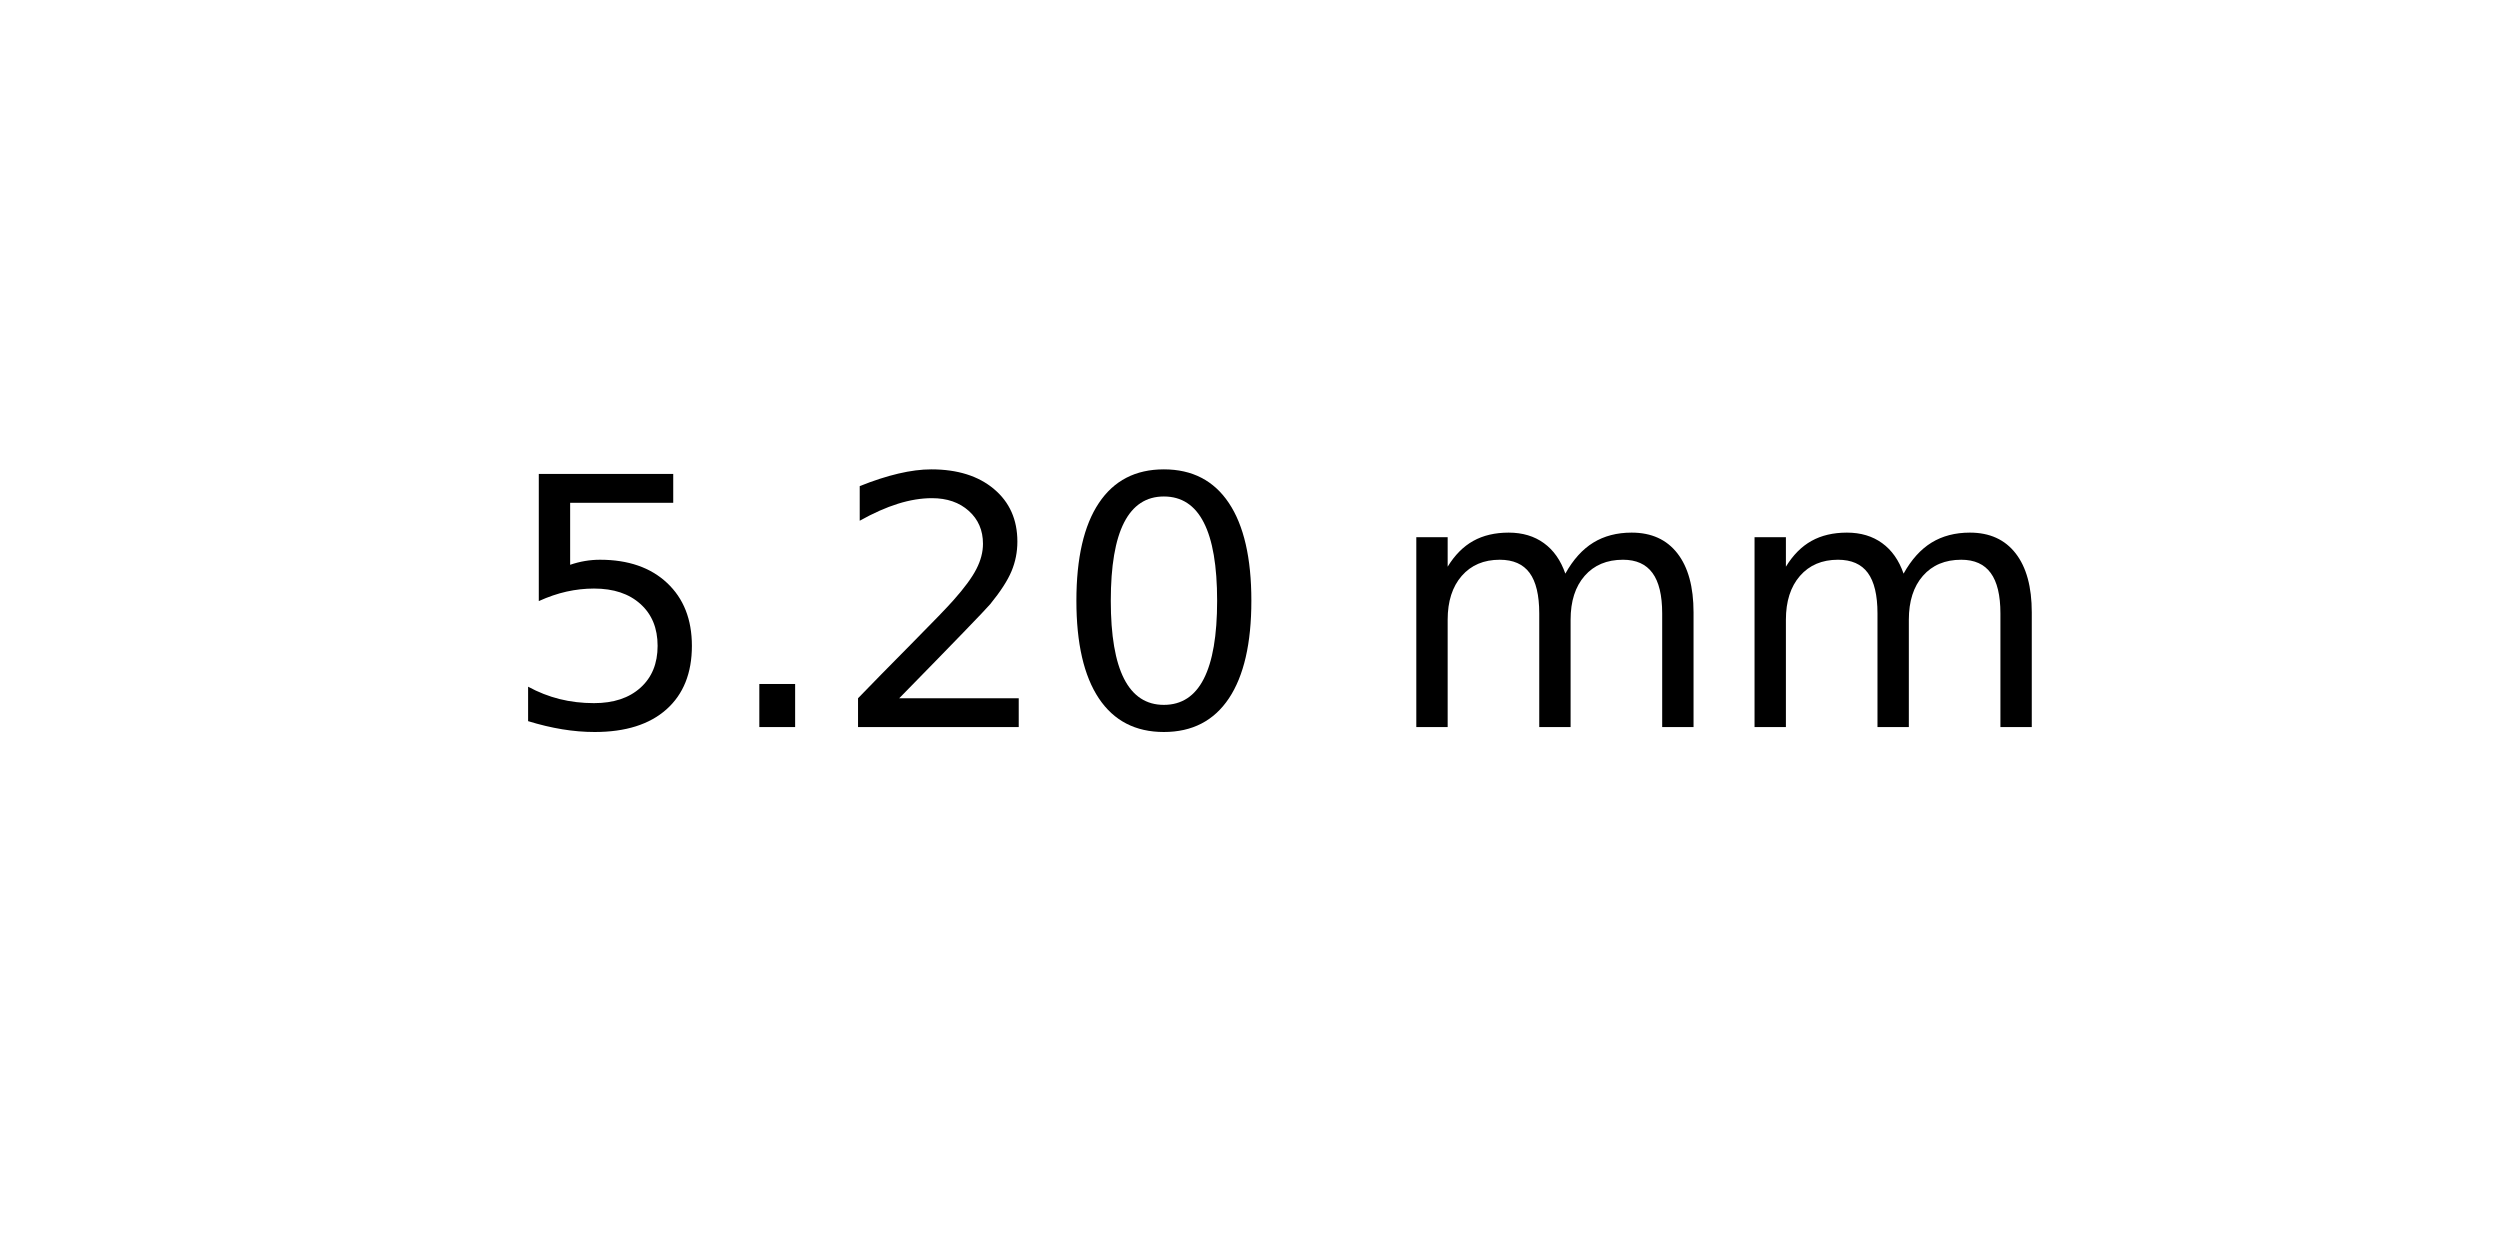
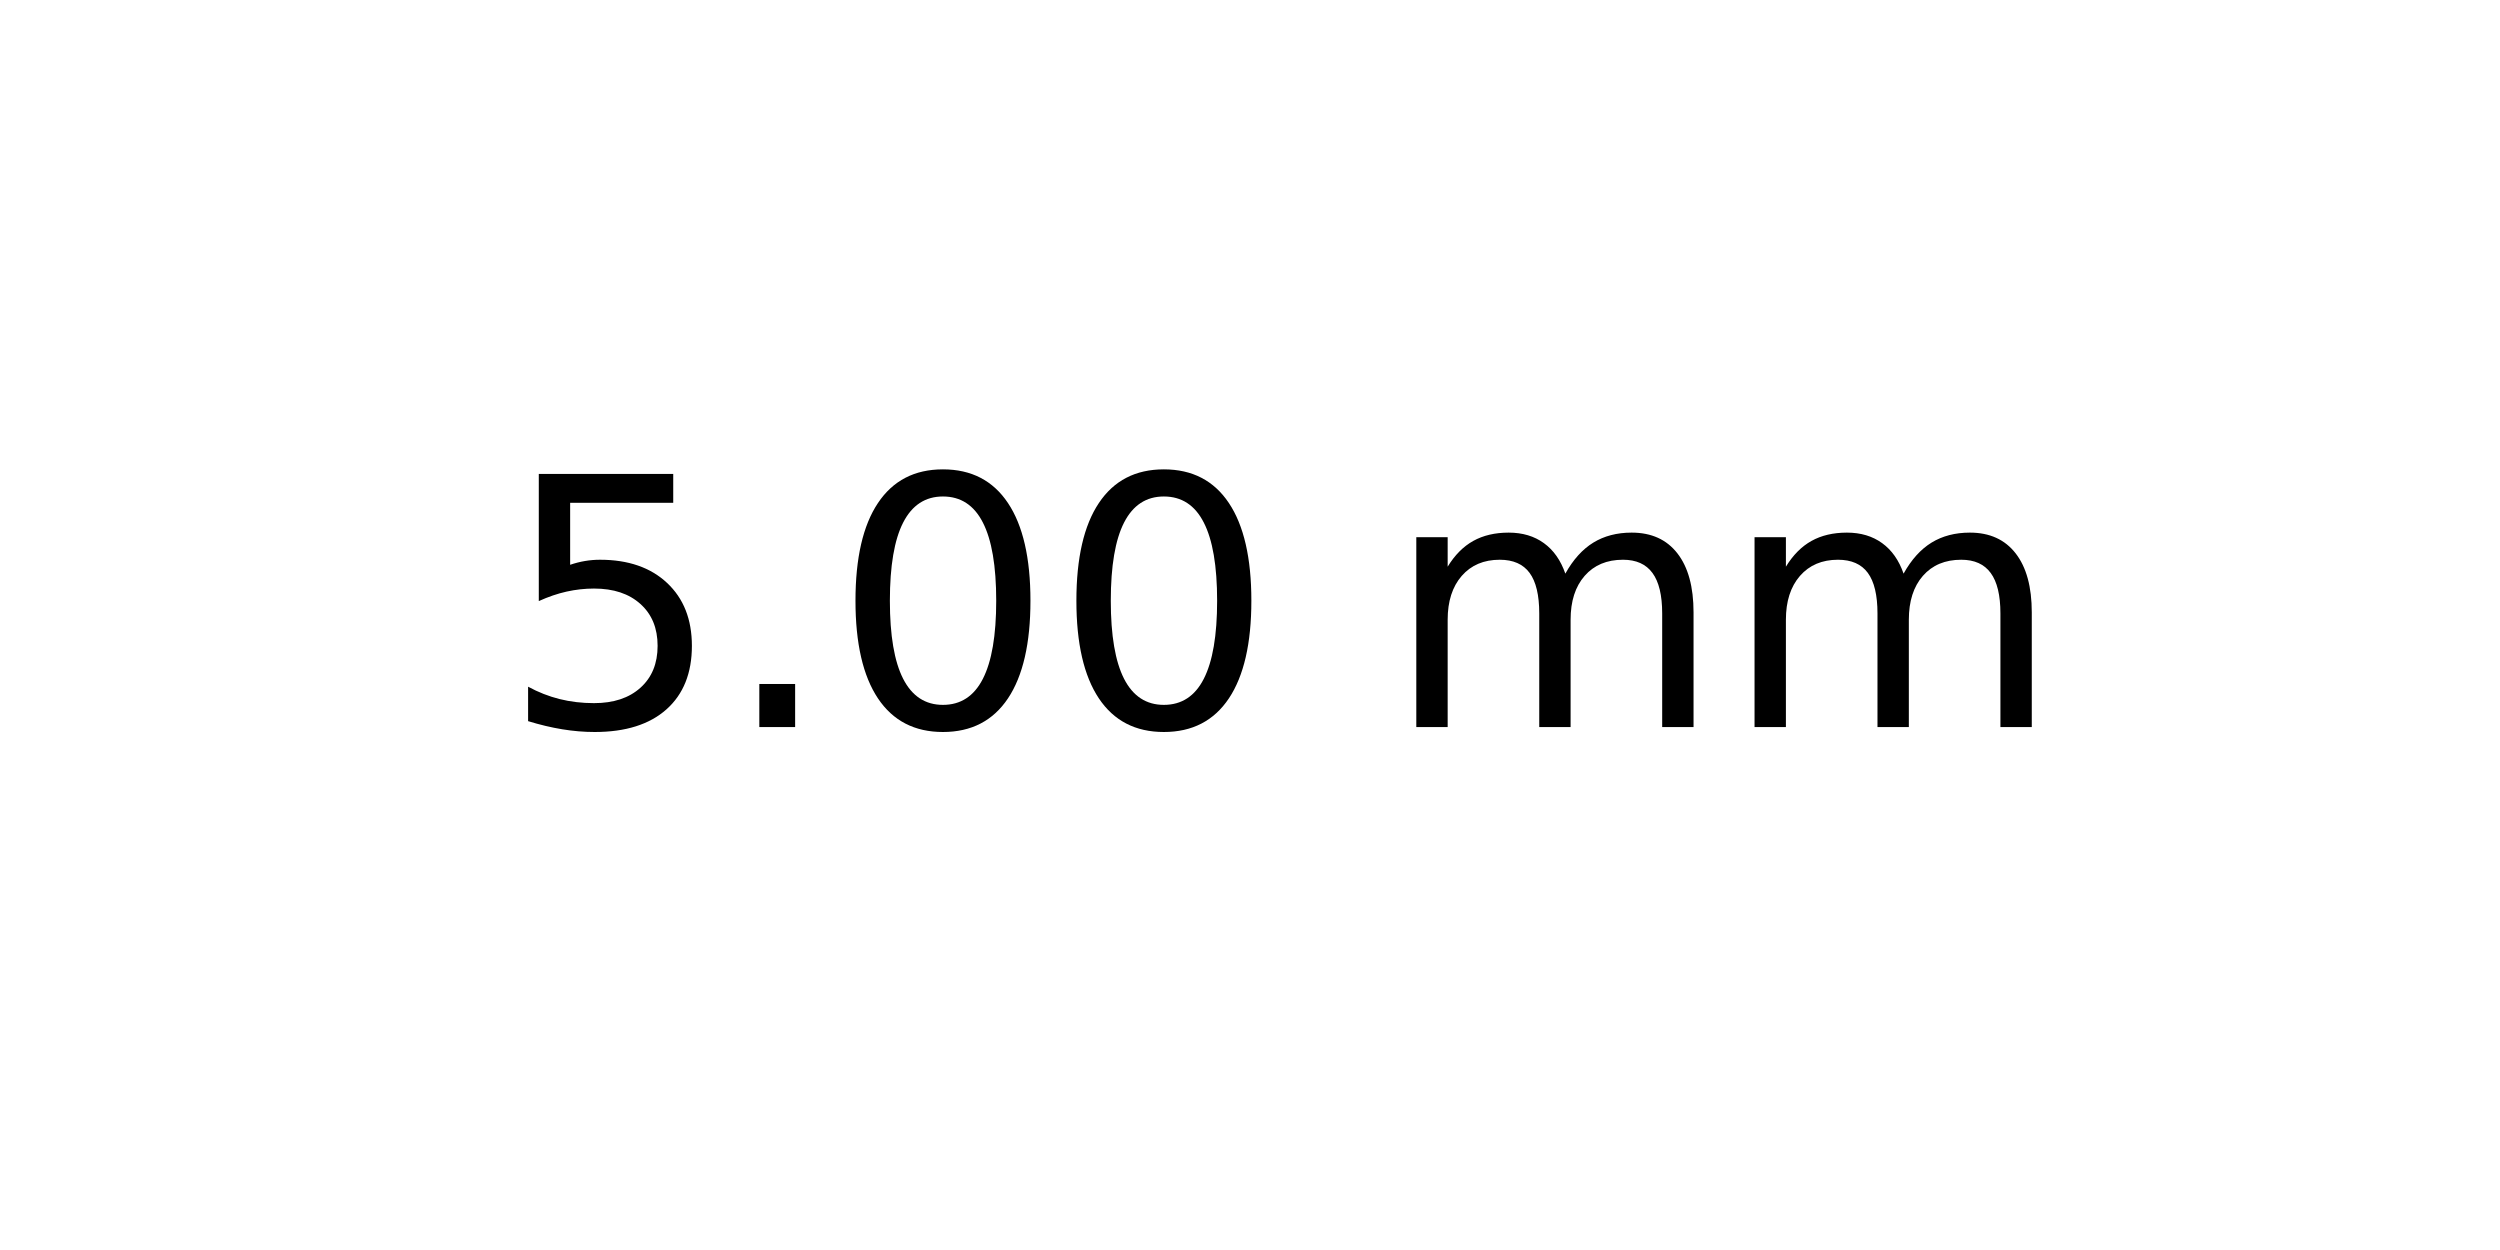
<svg xmlns="http://www.w3.org/2000/svg" xmlns:xlink="http://www.w3.org/1999/xlink" width="72pt" height="36pt" viewBox="0 0 72 36" version="1.1">
  <defs>
    <style type="text/css">*{stroke-linejoin: round; stroke-linecap: butt}</style>
  </defs>
  <g id="figure_1">
    <g id="axes_1">
      <g id="text_1">
        <g transform="translate(14.4375 20.93937) scale(0.1 -0.1)">
          <defs>
            <path id="DejaVuSans-35" d="M 691 4666  L 3169 4666  L 3169 4134  L 1269 4134  L 1269 2991  Q 1406 3038 1543 3061  Q 1681 3084 1819 3084  Q 2600 3084 3056 2656  Q 3513 2228 3513 1497  Q 3513 744 3044 326  Q 2575 -91 1722 -91  Q 1428 -91 1123 -41  Q 819 9 494 109  L 494 744  Q 775 591 1075 516  Q 1375 441 1709 441  Q 2250 441 2565 725  Q 2881 1009 2881 1497  Q 2881 1984 2565 2268  Q 2250 2553 1709 2553  Q 1456 2553 1204 2497  Q 953 2441 691 2322  L 691 4666  z " transform="scale(0.015625)" />
            <path id="DejaVuSans-2e" d="M 684 794  L 1344 794  L 1344 0  L 684 0  L 684 794  z " transform="scale(0.015625)" />
-             <path id="DejaVuSans-32" d="M 1228 531  L 3431 531  L 3431 0  L 469 0  L 469 531  Q 828 903 1448 1529  Q 2069 2156 2228 2338  Q 2531 2678 2651 2914  Q 2772 3150 2772 3378  Q 2772 3750 2511 3984  Q 2250 4219 1831 4219  Q 1534 4219 1204 4116  Q 875 4013 500 3803  L 500 4441  Q 881 4594 1212 4672  Q 1544 4750 1819 4750  Q 2544 4750 2975 4387  Q 3406 4025 3406 3419  Q 3406 3131 3298 2873  Q 3191 2616 2906 2266  Q 2828 2175 2409 1742  Q 1991 1309 1228 531  z " transform="scale(0.015625)" />
            <path id="DejaVuSans-30" d="M 2034 4250  Q 1547 4250 1301 3770  Q 1056 3291 1056 2328  Q 1056 1369 1301 889  Q 1547 409 2034 409  Q 2525 409 2770 889  Q 3016 1369 3016 2328  Q 3016 3291 2770 3770  Q 2525 4250 2034 4250  z M 2034 4750  Q 2819 4750 3233 4129  Q 3647 3509 3647 2328  Q 3647 1150 3233 529  Q 2819 -91 2034 -91  Q 1250 -91 836 529  Q 422 1150 422 2328  Q 422 3509 836 4129  Q 1250 4750 2034 4750  z " transform="scale(0.015625)" />
            <path id="DejaVuSans-20" transform="scale(0.015625)" />
            <path id="DejaVuSans-6d" d="M 3328 2828  Q 3544 3216 3844 3400  Q 4144 3584 4550 3584  Q 5097 3584 5394 3201  Q 5691 2819 5691 2113  L 5691 0  L 5113 0  L 5113 2094  Q 5113 2597 4934 2840  Q 4756 3084 4391 3084  Q 3944 3084 3684 2787  Q 3425 2491 3425 1978  L 3425 0  L 2847 0  L 2847 2094  Q 2847 2600 2669 2842  Q 2491 3084 2119 3084  Q 1678 3084 1418 2786  Q 1159 2488 1159 1978  L 1159 0  L 581 0  L 581 3500  L 1159 3500  L 1159 2956  Q 1356 3278 1631 3431  Q 1906 3584 2284 3584  Q 2666 3584 2933 3390  Q 3200 3197 3328 2828  z " transform="scale(0.015625)" />
          </defs>
          <use xlink:href="#DejaVuSans-35" />
          <use xlink:href="#DejaVuSans-2e" x="63.623" />
-           <use xlink:href="#DejaVuSans-32" x="95.41" />
+           <use xlink:href="#DejaVuSans-30" x="95.41" />
          <use xlink:href="#DejaVuSans-30" x="159.033" />
          <use xlink:href="#DejaVuSans-20" x="222.656" />
          <use xlink:href="#DejaVuSans-6d" x="254.443" />
          <use xlink:href="#DejaVuSans-6d" x="351.855" />
        </g>
      </g>
    </g>
  </g>
</svg>
